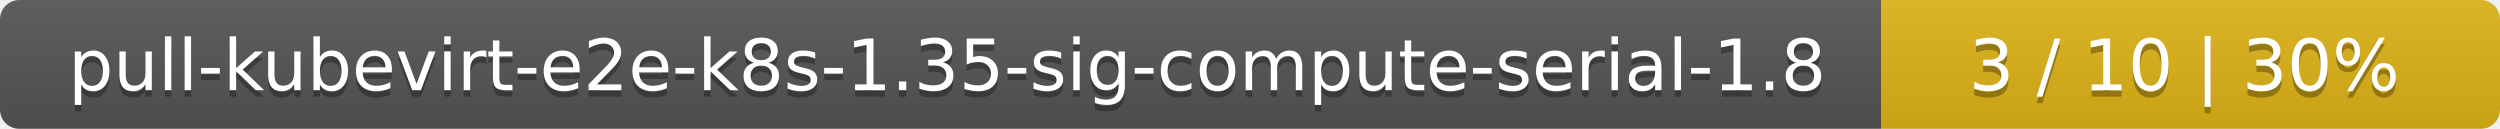
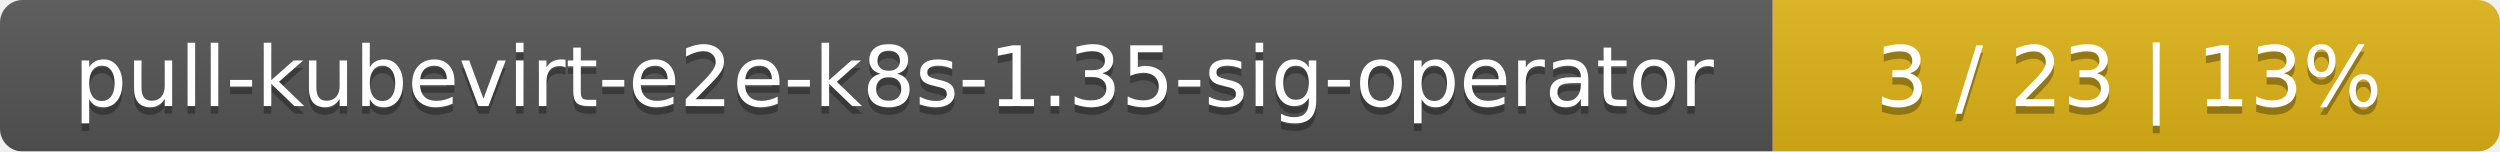
- <svg xmlns="http://www.w3.org/2000/svg" width="388" height="20">
+ <svg xmlns="http://www.w3.org/2000/svg" width="330" height="20">
  <linearGradient id="smooth" x2="0" y2="100%">
    <stop offset="0" stop-color="#bbb" stop-opacity=".1" />
    <stop offset="1" stop-opacity=".1" />
  </linearGradient>
  <mask id="round">
-     <rect width="388" height="20" rx="3" fill="#fff" />
+     <rect width="330" height="20" rx="3" fill="#fff" />
  </mask>
  <g mask="url(#round)">
-     <rect width="292" height="20" fill="#555" />
-     <rect x="292" width="96" height="20" fill="#dfb317" />
-     <rect width="388" height="20" fill="url(#smooth)" />
+     <rect width="234" height="20" fill="#555" />
+     <rect x="234" width="96" height="20" fill="#dfb317" />
+     <rect width="330" height="20" fill="url(#smooth)" />
  </g>
  <g fill="#fff" text-anchor="middle" font-family="DejaVu Sans,Verdana,Geneva,sans-serif" font-size="11">
-     <text x="147" y="15" fill="#010101" fill-opacity=".3">pull-kubevirt-e2e-k8s-1.35-sig-compute-serial-1.8</text>
-     <text x="147" y="14">pull-kubevirt-e2e-k8s-1.35-sig-compute-serial-1.8</text>
-     <text x="339" y="15" fill="#010101" fill-opacity=".3">3 / 10    |    30%</text>
-     <text x="339" y="14">3 / 10    |    30%</text>
+     <text x="118" y="15" fill="#010101" fill-opacity=".3">pull-kubevirt-e2e-k8s-1.35-sig-operator</text>
+     <text x="118" y="14">pull-kubevirt-e2e-k8s-1.35-sig-operator</text>
+     <text x="281" y="15" fill="#010101" fill-opacity=".3">3 / 23    |    13%</text>
+     <text x="281" y="14">3 / 23    |    13%</text>
  </g>
</svg>
